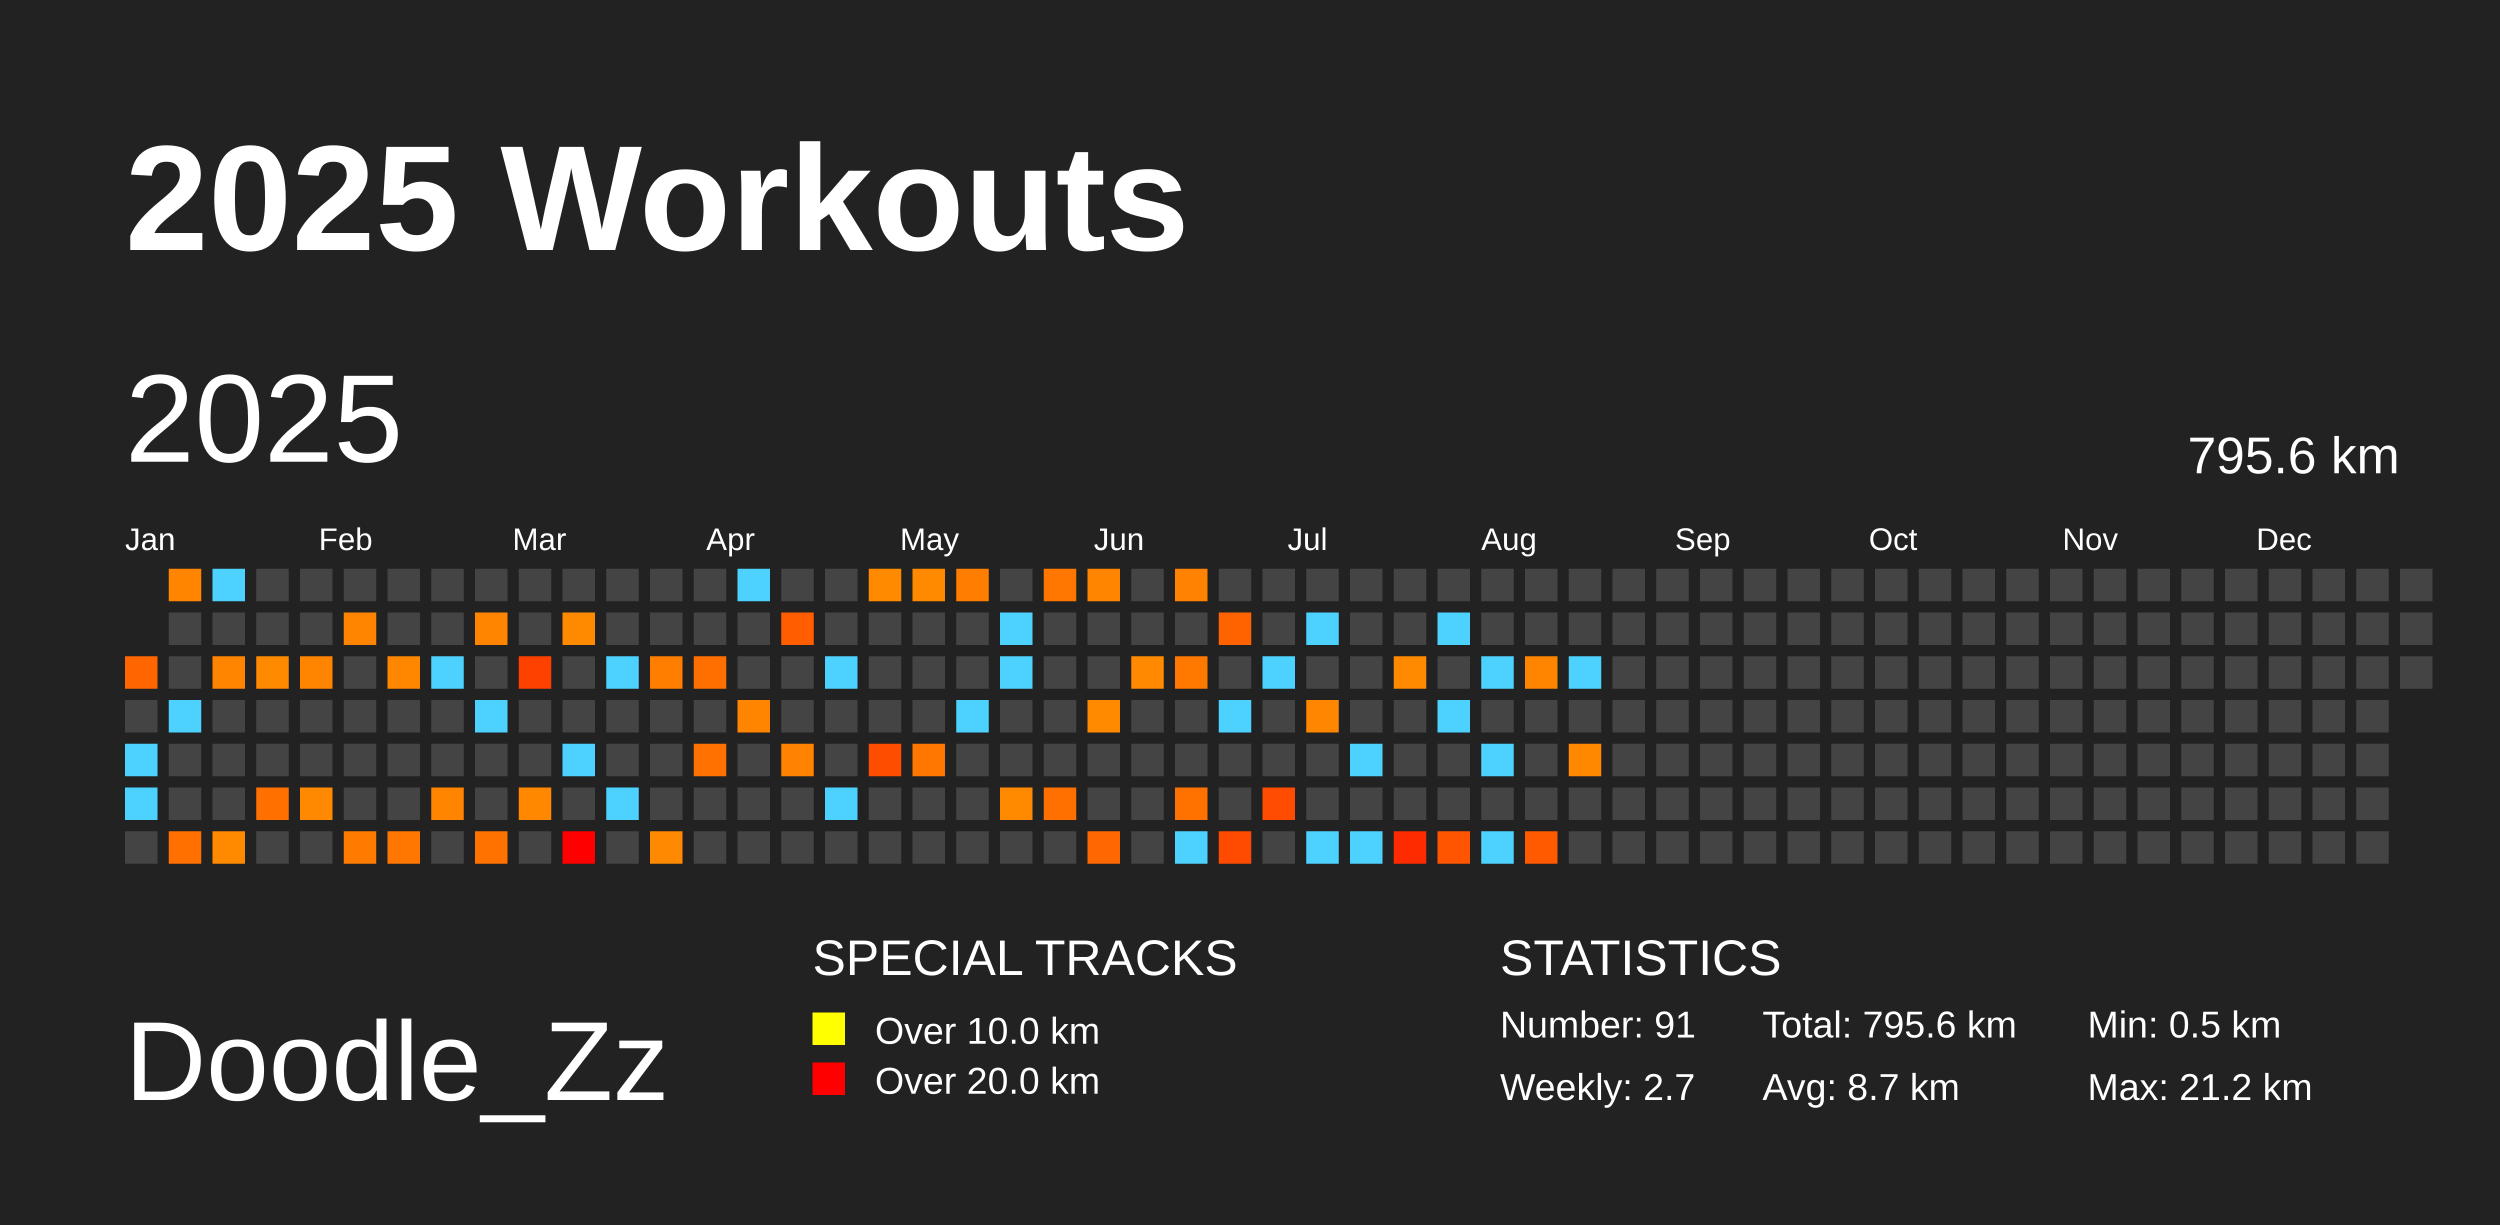
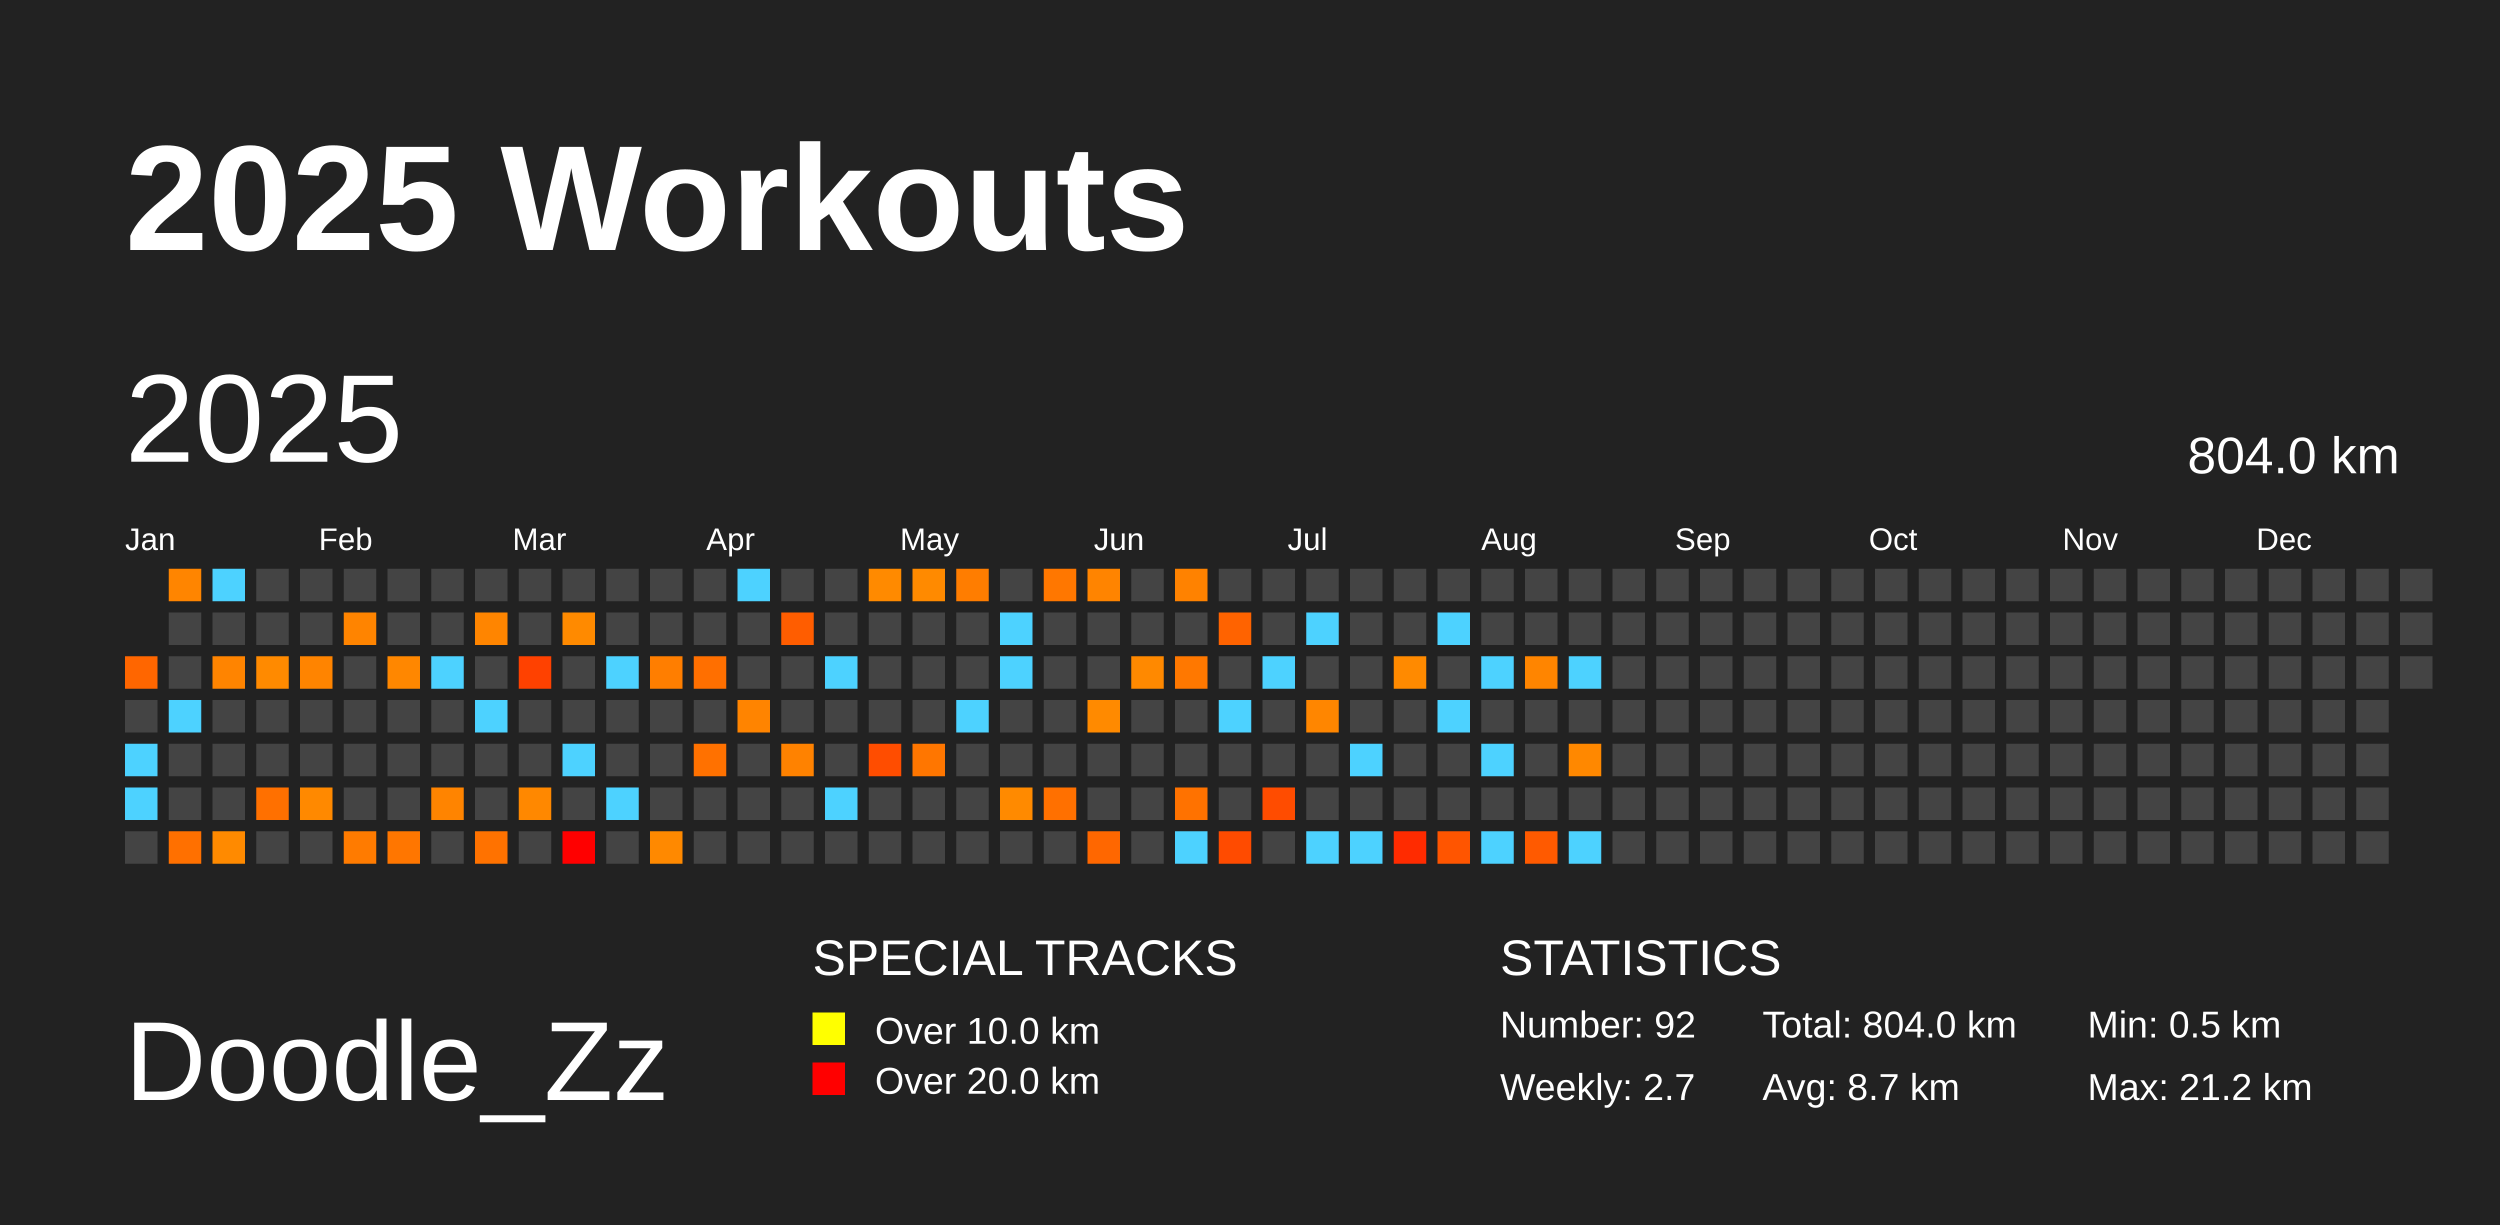
<svg xmlns="http://www.w3.org/2000/svg" baseProfile="full" height="98mm" version="1.1" viewBox="0,0,200,98" width="200mm">
  <defs />
  <rect fill="#222222" height="98" width="200" x="0" y="0" />
  <text fill="#FFFFFF" style="font-size:12px; font-family:Arial; font-weight:bold;" x="10" y="20">2025 Workouts</text>
  <text fill="#FFFFFF" style="font-size:9px; font-family:Arial" x="10" y="88">Doodle_Zz</text>
  <text fill="#FFFFFF" style="font-size:4px; font-family:Arial" x="65" y="78">SPECIAL TRACKS</text>
  <rect fill="yellow" height="2.6" width="2.6" x="65" y="81" />
  <text fill="#FFFFFF" style="font-size:3px; font-family:Arial" x="70" y="83.5">Over 10.0 km</text>
  <rect fill="red" height="2.6" width="2.6" x="65" y="85" />
  <text fill="#FFFFFF" style="font-size:3px; font-family:Arial" x="70" y="87.5">Over 20.0 km</text>
  <text fill="#FFFFFF" style="font-size:4px; font-family:Arial" x="120" y="78">STATISTICS</text>
-   <text fill="#FFFFFF" style="font-size:3px; font-family:Arial" x="120" y="83">Number: 91</text>
+   <text fill="#FFFFFF" style="font-size:3px; font-family:Arial" x="120" y="83">Number: 92</text>
  <text fill="#FFFFFF" style="font-size:3px; font-family:Arial" x="120" y="88">Weekly: 2.7</text>
-   <text fill="#FFFFFF" style="font-size:3px; font-family:Arial" x="141" y="83">Total: 795.6 km</text>
+   <text fill="#FFFFFF" style="font-size:3px; font-family:Arial" x="141" y="83">Total: 804.0 km</text>
  <text fill="#FFFFFF" style="font-size:3px; font-family:Arial" x="141" y="88">Avg: 8.7 km</text>
  <text fill="#FFFFFF" style="font-size:3px; font-family:Arial" x="167" y="83">Min: 0.5 km</text>
  <text fill="#FFFFFF" style="font-size:3px; font-family:Arial" x="167" y="88">Max: 21.2 km</text>
  <text dominant-baseline="hanging" fill="#FFFFFF" style="font-size:10.0px; font-family:Arial;" x="10" y="30">2025</text>
-   <text dominant-baseline="hanging" fill="#FFFFFF" style="font-size:4.125px; font-family:Arial;" x="175" y="35">795.6 km</text>
+   <text dominant-baseline="hanging" fill="#FFFFFF" style="font-size:4.125px; font-family:Arial;" x="175" y="35">804.0 km</text>
  <text fill="#FFFFFF" style="font-size:2.5px; font-family:Arial" x="10.0" y="44">Jan</text>
  <text fill="#FFFFFF" style="font-size:2.5px; font-family:Arial" x="25.5" y="44">Feb</text>
  <text fill="#FFFFFF" style="font-size:2.5px; font-family:Arial" x="41.0" y="44">Mar</text>
  <text fill="#FFFFFF" style="font-size:2.5px; font-family:Arial" x="56.5" y="44">Apr</text>
  <text fill="#FFFFFF" style="font-size:2.5px; font-family:Arial" x="72.0" y="44">May</text>
  <text fill="#FFFFFF" style="font-size:2.5px; font-family:Arial" x="87.5" y="44">Jun</text>
  <text fill="#FFFFFF" style="font-size:2.5px; font-family:Arial" x="103.0" y="44">Jul</text>
  <text fill="#FFFFFF" style="font-size:2.5px; font-family:Arial" x="118.5" y="44">Aug</text>
  <text fill="#FFFFFF" style="font-size:2.5px; font-family:Arial" x="134.0" y="44">Sep</text>
  <text fill="#FFFFFF" style="font-size:2.5px; font-family:Arial" x="149.5" y="44">Oct</text>
  <text fill="#FFFFFF" style="font-size:2.5px; font-family:Arial" x="165.0" y="44">Nov</text>
  <text fill="#FFFFFF" style="font-size:2.5px; font-family:Arial" x="180.5" y="44">Dec</text>
  <rect fill="#ff6600" height="2.6" width="2.6" x="10.0" y="52.5" />
  <rect fill="#444444" height="2.6" width="2.6" x="10.0" y="56.0" />
  <rect fill="#4dd2ff" height="2.6" width="2.6" x="10.0" y="59.5" />
  <rect fill="#4dd2ff" height="2.6" width="2.6" x="10.0" y="63.0" />
  <rect fill="#444444" height="2.6" width="2.6" x="10.0" y="66.5" />
  <rect fill="#ff8500" height="2.6" width="2.6" x="13.5" y="45.5" />
  <rect fill="#444444" height="2.6" width="2.6" x="13.5" y="49.0" />
  <rect fill="#444444" height="2.6" width="2.6" x="13.5" y="52.5" />
  <rect fill="#4dd2ff" height="2.6" width="2.6" x="13.5" y="56.0" />
  <rect fill="#444444" height="2.6" width="2.6" x="13.5" y="59.5" />
  <rect fill="#444444" height="2.6" width="2.6" x="13.5" y="63.0" />
  <rect fill="#ff7000" height="2.6" width="2.6" x="13.5" y="66.5" />
  <rect fill="#4dd2ff" height="2.6" width="2.6" x="17.0" y="45.5" />
  <rect fill="#444444" height="2.6" width="2.6" x="17.0" y="49.0" />
  <rect fill="#ff8400" height="2.6" width="2.6" x="17.0" y="52.5" />
  <rect fill="#444444" height="2.6" width="2.6" x="17.0" y="56.0" />
  <rect fill="#444444" height="2.6" width="2.6" x="17.0" y="59.5" />
  <rect fill="#444444" height="2.6" width="2.6" x="17.0" y="63.0" />
  <rect fill="#ff8a00" height="2.6" width="2.6" x="17.0" y="66.5" />
  <rect fill="#444444" height="2.6" width="2.6" x="20.5" y="45.5" />
  <rect fill="#444444" height="2.6" width="2.6" x="20.5" y="49.0" />
  <rect fill="#ff8a00" height="2.6" width="2.6" x="20.5" y="52.5" />
  <rect fill="#444444" height="2.6" width="2.6" x="20.5" y="56.0" />
  <rect fill="#444444" height="2.6" width="2.6" x="20.5" y="59.5" />
  <rect fill="#ff7000" height="2.6" width="2.6" x="20.5" y="63.0" />
  <rect fill="#444444" height="2.6" width="2.6" x="20.5" y="66.5" />
  <rect fill="#444444" height="2.6" width="2.6" x="24.0" y="45.5" />
  <rect fill="#444444" height="2.6" width="2.6" x="24.0" y="49.0" />
  <rect fill="#ff8400" height="2.6" width="2.6" x="24.0" y="52.5" />
  <rect fill="#444444" height="2.6" width="2.6" x="24.0" y="56.0" />
  <rect fill="#444444" height="2.6" width="2.6" x="24.0" y="59.5" />
  <rect fill="#ff8900" height="2.6" width="2.6" x="24.0" y="63.0" />
  <rect fill="#444444" height="2.6" width="2.6" x="24.0" y="66.5" />
  <rect fill="#444444" height="2.6" width="2.6" x="27.5" y="45.5" />
  <rect fill="#ff8400" height="2.6" width="2.6" x="27.5" y="49.0" />
  <rect fill="#444444" height="2.6" width="2.6" x="27.5" y="52.5" />
  <rect fill="#444444" height="2.6" width="2.6" x="27.5" y="56.0" />
  <rect fill="#444444" height="2.6" width="2.6" x="27.5" y="59.5" />
  <rect fill="#444444" height="2.6" width="2.6" x="27.5" y="63.0" />
  <rect fill="#ff7b00" height="2.6" width="2.6" x="27.5" y="66.5" />
  <rect fill="#444444" height="2.6" width="2.6" x="31.0" y="45.5" />
  <rect fill="#444444" height="2.6" width="2.6" x="31.0" y="49.0" />
  <rect fill="#ff8700" height="2.6" width="2.6" x="31.0" y="52.5" />
  <rect fill="#444444" height="2.6" width="2.6" x="31.0" y="56.0" />
  <rect fill="#444444" height="2.6" width="2.6" x="31.0" y="59.5" />
  <rect fill="#444444" height="2.6" width="2.6" x="31.0" y="63.0" />
  <rect fill="#ff7600" height="2.6" width="2.6" x="31.0" y="66.5" />
  <rect fill="#444444" height="2.6" width="2.6" x="34.5" y="45.5" />
  <rect fill="#444444" height="2.6" width="2.6" x="34.5" y="49.0" />
  <rect fill="#4dd2ff" height="2.6" width="2.6" x="34.5" y="52.5" />
  <rect fill="#444444" height="2.6" width="2.6" x="34.5" y="56.0" />
  <rect fill="#444444" height="2.6" width="2.6" x="34.5" y="59.5" />
  <rect fill="#ff8400" height="2.6" width="2.6" x="34.5" y="63.0" />
  <rect fill="#444444" height="2.6" width="2.6" x="34.5" y="66.5" />
  <rect fill="#444444" height="2.6" width="2.6" x="38.0" y="45.5" />
  <rect fill="#ff8500" height="2.6" width="2.6" x="38.0" y="49.0" />
  <rect fill="#444444" height="2.6" width="2.6" x="38.0" y="52.5" />
  <rect fill="#4dd2ff" height="2.6" width="2.6" x="38.0" y="56.0" />
  <rect fill="#444444" height="2.6" width="2.6" x="38.0" y="59.5" />
  <rect fill="#444444" height="2.6" width="2.6" x="38.0" y="63.0" />
  <rect fill="#ff7200" height="2.6" width="2.6" x="38.0" y="66.5" />
  <rect fill="#444444" height="2.6" width="2.6" x="41.5" y="45.5" />
  <rect fill="#444444" height="2.6" width="2.6" x="41.5" y="49.0" />
  <rect fill="#ff4100" height="2.6" width="2.6" x="41.5" y="52.5" />
  <rect fill="#444444" height="2.6" width="2.6" x="41.5" y="56.0" />
  <rect fill="#444444" height="2.6" width="2.6" x="41.5" y="59.5" />
  <rect fill="#ff8800" height="2.6" width="2.6" x="41.5" y="63.0" />
  <rect fill="#444444" height="2.6" width="2.6" x="41.5" y="66.5" />
  <rect fill="#444444" height="2.6" width="2.6" x="45.0" y="45.5" />
  <rect fill="#ff8a00" height="2.6" width="2.6" x="45.0" y="49.0" />
  <rect fill="#444444" height="2.6" width="2.6" x="45.0" y="52.5" />
  <rect fill="#444444" height="2.6" width="2.6" x="45.0" y="56.0" />
  <rect fill="#4dd2ff" height="2.6" width="2.6" x="45.0" y="59.5" />
  <rect fill="#444444" height="2.6" width="2.6" x="45.0" y="63.0" />
  <rect fill="red" height="2.6" width="2.6" x="45.0" y="66.5" />
  <rect fill="#444444" height="2.6" width="2.6" x="48.5" y="45.5" />
  <rect fill="#444444" height="2.6" width="2.6" x="48.5" y="49.0" />
  <rect fill="#4dd2ff" height="2.6" width="2.6" x="48.5" y="52.5" />
  <rect fill="#444444" height="2.6" width="2.6" x="48.5" y="56.0" />
  <rect fill="#444444" height="2.6" width="2.6" x="48.5" y="59.5" />
  <rect fill="#4dd2ff" height="2.6" width="2.6" x="48.5" y="63.0" />
  <rect fill="#444444" height="2.6" width="2.6" x="48.5" y="66.5" />
  <rect fill="#444444" height="2.6" width="2.6" x="52.0" y="45.5" />
  <rect fill="#444444" height="2.6" width="2.6" x="52.0" y="49.0" />
  <rect fill="#ff7e00" height="2.6" width="2.6" x="52.0" y="52.5" />
  <rect fill="#444444" height="2.6" width="2.6" x="52.0" y="56.0" />
  <rect fill="#444444" height="2.6" width="2.6" x="52.0" y="59.5" />
  <rect fill="#444444" height="2.6" width="2.6" x="52.0" y="63.0" />
  <rect fill="#ff8900" height="2.6" width="2.6" x="52.0" y="66.5" />
  <rect fill="#444444" height="2.6" width="2.6" x="55.5" y="45.5" />
  <rect fill="#444444" height="2.6" width="2.6" x="55.5" y="49.0" />
  <rect fill="#ff6f00" height="2.6" width="2.6" x="55.5" y="52.5" />
  <rect fill="#444444" height="2.6" width="2.6" x="55.5" y="56.0" />
  <rect fill="#ff7100" height="2.6" width="2.6" x="55.5" y="59.5" />
  <rect fill="#444444" height="2.6" width="2.6" x="55.5" y="63.0" />
  <rect fill="#444444" height="2.6" width="2.6" x="55.5" y="66.5" />
  <rect fill="#4dd2ff" height="2.6" width="2.6" x="59.0" y="45.5" />
  <rect fill="#444444" height="2.6" width="2.6" x="59.0" y="49.0" />
  <rect fill="#444444" height="2.6" width="2.6" x="59.0" y="52.5" />
  <rect fill="#ff8400" height="2.6" width="2.6" x="59.0" y="56.0" />
  <rect fill="#444444" height="2.6" width="2.6" x="59.0" y="59.5" />
  <rect fill="#444444" height="2.6" width="2.6" x="59.0" y="63.0" />
  <rect fill="#444444" height="2.6" width="2.6" x="59.0" y="66.5" />
  <rect fill="#444444" height="2.6" width="2.6" x="62.5" y="45.5" />
  <rect fill="#ff5d00" height="2.6" width="2.6" x="62.5" y="49.0" />
  <rect fill="#444444" height="2.6" width="2.6" x="62.5" y="52.5" />
  <rect fill="#444444" height="2.6" width="2.6" x="62.5" y="56.0" />
  <rect fill="#ff8200" height="2.6" width="2.6" x="62.5" y="59.5" />
  <rect fill="#444444" height="2.6" width="2.6" x="62.5" y="63.0" />
  <rect fill="#444444" height="2.6" width="2.6" x="62.5" y="66.5" />
  <rect fill="#444444" height="2.6" width="2.6" x="66.0" y="45.5" />
  <rect fill="#444444" height="2.6" width="2.6" x="66.0" y="49.0" />
  <rect fill="#4dd2ff" height="2.6" width="2.6" x="66.0" y="52.5" />
  <rect fill="#444444" height="2.6" width="2.6" x="66.0" y="56.0" />
  <rect fill="#444444" height="2.6" width="2.6" x="66.0" y="59.5" />
  <rect fill="#4dd2ff" height="2.6" width="2.6" x="66.0" y="63.0" />
  <rect fill="#444444" height="2.6" width="2.6" x="66.0" y="66.5" />
  <rect fill="#ff8a00" height="2.6" width="2.6" x="69.5" y="45.5" />
  <rect fill="#444444" height="2.6" width="2.6" x="69.5" y="49.0" />
  <rect fill="#444444" height="2.6" width="2.6" x="69.5" y="52.5" />
  <rect fill="#444444" height="2.6" width="2.6" x="69.5" y="56.0" />
  <rect fill="#ff4d00" height="2.6" width="2.6" x="69.5" y="59.5" />
  <rect fill="#444444" height="2.6" width="2.6" x="69.5" y="63.0" />
  <rect fill="#444444" height="2.6" width="2.6" x="69.5" y="66.5" />
  <rect fill="#ff8a00" height="2.6" width="2.6" x="73.0" y="45.5" />
  <rect fill="#444444" height="2.6" width="2.6" x="73.0" y="49.0" />
  <rect fill="#444444" height="2.6" width="2.6" x="73.0" y="52.5" />
  <rect fill="#444444" height="2.6" width="2.6" x="73.0" y="56.0" />
  <rect fill="#ff7600" height="2.6" width="2.6" x="73.0" y="59.5" />
  <rect fill="#444444" height="2.6" width="2.6" x="73.0" y="63.0" />
  <rect fill="#444444" height="2.6" width="2.6" x="73.0" y="66.5" />
  <rect fill="#ff7d00" height="2.6" width="2.6" x="76.5" y="45.5" />
  <rect fill="#444444" height="2.6" width="2.6" x="76.5" y="49.0" />
  <rect fill="#444444" height="2.6" width="2.6" x="76.5" y="52.5" />
  <rect fill="#4dd2ff" height="2.6" width="2.6" x="76.5" y="56.0" />
  <rect fill="#444444" height="2.6" width="2.6" x="76.5" y="59.5" />
  <rect fill="#444444" height="2.6" width="2.6" x="76.5" y="63.0" />
  <rect fill="#444444" height="2.6" width="2.6" x="76.5" y="66.5" />
  <rect fill="#444444" height="2.6" width="2.6" x="80.0" y="45.5" />
  <rect fill="#4dd2ff" height="2.6" width="2.6" x="80.0" y="49.0" />
  <rect fill="#4dd2ff" height="2.6" width="2.6" x="80.0" y="52.5" />
  <rect fill="#444444" height="2.6" width="2.6" x="80.0" y="56.0" />
  <rect fill="#444444" height="2.6" width="2.6" x="80.0" y="59.5" />
  <rect fill="#ff8a00" height="2.6" width="2.6" x="80.0" y="63.0" />
  <rect fill="#444444" height="2.6" width="2.6" x="80.0" y="66.5" />
  <rect fill="#ff7700" height="2.6" width="2.6" x="83.5" y="45.5" />
  <rect fill="#444444" height="2.6" width="2.6" x="83.5" y="49.0" />
  <rect fill="#444444" height="2.6" width="2.6" x="83.5" y="52.5" />
  <rect fill="#444444" height="2.6" width="2.6" x="83.5" y="56.0" />
  <rect fill="#444444" height="2.6" width="2.6" x="83.5" y="59.5" />
  <rect fill="#ff7000" height="2.6" width="2.6" x="83.5" y="63.0" />
  <rect fill="#444444" height="2.6" width="2.6" x="83.5" y="66.5" />
  <rect fill="#ff8400" height="2.6" width="2.6" x="87.0" y="45.5" />
  <rect fill="#444444" height="2.6" width="2.6" x="87.0" y="49.0" />
  <rect fill="#444444" height="2.6" width="2.6" x="87.0" y="52.5" />
  <rect fill="#ff8a00" height="2.6" width="2.6" x="87.0" y="56.0" />
  <rect fill="#444444" height="2.6" width="2.6" x="87.0" y="59.5" />
  <rect fill="#444444" height="2.6" width="2.6" x="87.0" y="63.0" />
  <rect fill="#ff6700" height="2.6" width="2.6" x="87.0" y="66.5" />
  <rect fill="#444444" height="2.6" width="2.6" x="90.5" y="45.5" />
  <rect fill="#444444" height="2.6" width="2.6" x="90.5" y="49.0" />
  <rect fill="#ff8900" height="2.6" width="2.6" x="90.5" y="52.5" />
  <rect fill="#444444" height="2.6" width="2.6" x="90.5" y="56.0" />
  <rect fill="#444444" height="2.6" width="2.6" x="90.5" y="59.5" />
  <rect fill="#444444" height="2.6" width="2.6" x="90.5" y="63.0" />
  <rect fill="#444444" height="2.6" width="2.6" x="90.5" y="66.5" />
  <rect fill="#ff8200" height="2.6" width="2.6" x="94.0" y="45.5" />
  <rect fill="#444444" height="2.6" width="2.6" x="94.0" y="49.0" />
  <rect fill="#ff7800" height="2.6" width="2.6" x="94.0" y="52.5" />
  <rect fill="#444444" height="2.6" width="2.6" x="94.0" y="56.0" />
  <rect fill="#444444" height="2.6" width="2.6" x="94.0" y="59.5" />
  <rect fill="#ff7200" height="2.6" width="2.6" x="94.0" y="63.0" />
  <rect fill="#4dd2ff" height="2.6" width="2.6" x="94.0" y="66.5" />
  <rect fill="#444444" height="2.6" width="2.6" x="97.5" y="45.5" />
  <rect fill="#ff6300" height="2.6" width="2.6" x="97.5" y="49.0" />
  <rect fill="#444444" height="2.6" width="2.6" x="97.5" y="52.5" />
  <rect fill="#4dd2ff" height="2.6" width="2.6" x="97.5" y="56.0" />
  <rect fill="#444444" height="2.6" width="2.6" x="97.5" y="59.5" />
  <rect fill="#444444" height="2.6" width="2.6" x="97.5" y="63.0" />
  <rect fill="#ff4b00" height="2.6" width="2.6" x="97.5" y="66.5" />
  <rect fill="#444444" height="2.6" width="2.6" x="101.0" y="45.5" />
  <rect fill="#444444" height="2.6" width="2.6" x="101.0" y="49.0" />
  <rect fill="#4dd2ff" height="2.6" width="2.6" x="101.0" y="52.5" />
  <rect fill="#444444" height="2.6" width="2.6" x="101.0" y="56.0" />
  <rect fill="#444444" height="2.6" width="2.6" x="101.0" y="59.5" />
  <rect fill="#ff4c00" height="2.6" width="2.6" x="101.0" y="63.0" />
  <rect fill="#444444" height="2.6" width="2.6" x="101.0" y="66.5" />
  <rect fill="#444444" height="2.6" width="2.6" x="104.5" y="45.5" />
  <rect fill="#4dd2ff" height="2.6" width="2.6" x="104.5" y="49.0" />
  <rect fill="#444444" height="2.6" width="2.6" x="104.5" y="52.5" />
  <rect fill="#ff8600" height="2.6" width="2.6" x="104.5" y="56.0" />
  <rect fill="#444444" height="2.6" width="2.6" x="104.5" y="59.5" />
  <rect fill="#444444" height="2.6" width="2.6" x="104.5" y="63.0" />
  <rect fill="#4dd2ff" height="2.6" width="2.6" x="104.5" y="66.5" />
  <rect fill="#444444" height="2.6" width="2.6" x="108.0" y="45.5" />
  <rect fill="#444444" height="2.6" width="2.6" x="108.0" y="49.0" />
  <rect fill="#444444" height="2.6" width="2.6" x="108.0" y="52.5" />
  <rect fill="#444444" height="2.6" width="2.6" x="108.0" y="56.0" />
  <rect fill="#4dd2ff" height="2.6" width="2.6" x="108.0" y="59.5" />
  <rect fill="#444444" height="2.6" width="2.6" x="108.0" y="63.0" />
  <rect fill="#4dd2ff" height="2.6" width="2.6" x="108.0" y="66.5" />
  <rect fill="#444444" height="2.6" width="2.6" x="111.5" y="45.5" />
  <rect fill="#444444" height="2.6" width="2.6" x="111.5" y="49.0" />
  <rect fill="#ff8a00" height="2.6" width="2.6" x="111.5" y="52.5" />
  <rect fill="#444444" height="2.6" width="2.6" x="111.5" y="56.0" />
  <rect fill="#444444" height="2.6" width="2.6" x="111.5" y="59.5" />
  <rect fill="#444444" height="2.6" width="2.6" x="111.5" y="63.0" />
  <rect fill="#ff2b00" height="2.6" width="2.6" x="111.5" y="66.5" />
  <rect fill="#444444" height="2.6" width="2.6" x="115.0" y="45.5" />
  <rect fill="#4dd2ff" height="2.6" width="2.6" x="115.0" y="49.0" />
  <rect fill="#444444" height="2.6" width="2.6" x="115.0" y="52.5" />
  <rect fill="#4dd2ff" height="2.6" width="2.6" x="115.0" y="56.0" />
  <rect fill="#444444" height="2.6" width="2.6" x="115.0" y="59.5" />
  <rect fill="#444444" height="2.6" width="2.6" x="115.0" y="63.0" />
  <rect fill="#ff5500" height="2.6" width="2.6" x="115.0" y="66.5" />
  <rect fill="#444444" height="2.6" width="2.6" x="118.5" y="45.5" />
  <rect fill="#444444" height="2.6" width="2.6" x="118.5" y="49.0" />
  <rect fill="#4dd2ff" height="2.6" width="2.6" x="118.5" y="52.5" />
  <rect fill="#444444" height="2.6" width="2.6" x="118.5" y="56.0" />
  <rect fill="#4dd2ff" height="2.6" width="2.6" x="118.5" y="59.5" />
  <rect fill="#444444" height="2.6" width="2.6" x="118.5" y="63.0" />
  <rect fill="#4dd2ff" height="2.6" width="2.6" x="118.5" y="66.5" />
  <rect fill="#444444" height="2.6" width="2.6" x="122.0" y="45.5" />
  <rect fill="#444444" height="2.6" width="2.6" x="122.0" y="49.0" />
  <rect fill="#ff8500" height="2.6" width="2.6" x="122.0" y="52.5" />
  <rect fill="#444444" height="2.6" width="2.6" x="122.0" y="56.0" />
  <rect fill="#444444" height="2.6" width="2.6" x="122.0" y="59.5" />
  <rect fill="#444444" height="2.6" width="2.6" x="122.0" y="63.0" />
  <rect fill="#ff5a00" height="2.6" width="2.6" x="122.0" y="66.5" />
  <rect fill="#444444" height="2.6" width="2.6" x="125.5" y="45.5" />
  <rect fill="#444444" height="2.6" width="2.6" x="125.5" y="49.0" />
  <rect fill="#4dd2ff" height="2.6" width="2.6" x="125.5" y="52.5" />
  <rect fill="#444444" height="2.6" width="2.6" x="125.5" y="56.0" />
  <rect fill="#ff8800" height="2.6" width="2.6" x="125.5" y="59.5" />
  <rect fill="#444444" height="2.6" width="2.6" x="125.5" y="63.0" />
-   <rect fill="#444444" height="2.6" width="2.6" x="125.5" y="66.5" />
+   <rect fill="#4dd2ff" height="2.6" width="2.6" x="125.5" y="66.5" />
  <rect fill="#444444" height="2.6" width="2.6" x="129.0" y="45.5" />
  <rect fill="#444444" height="2.6" width="2.6" x="129.0" y="49.0" />
  <rect fill="#444444" height="2.6" width="2.6" x="129.0" y="52.5" />
  <rect fill="#444444" height="2.6" width="2.6" x="129.0" y="56.0" />
  <rect fill="#444444" height="2.6" width="2.6" x="129.0" y="59.5" />
  <rect fill="#444444" height="2.6" width="2.6" x="129.0" y="63.0" />
  <rect fill="#444444" height="2.6" width="2.6" x="129.0" y="66.5" />
  <rect fill="#444444" height="2.6" width="2.6" x="132.5" y="45.5" />
  <rect fill="#444444" height="2.6" width="2.6" x="132.5" y="49.0" />
  <rect fill="#444444" height="2.6" width="2.6" x="132.5" y="52.5" />
  <rect fill="#444444" height="2.6" width="2.6" x="132.5" y="56.0" />
  <rect fill="#444444" height="2.6" width="2.6" x="132.5" y="59.5" />
  <rect fill="#444444" height="2.6" width="2.6" x="132.5" y="63.0" />
  <rect fill="#444444" height="2.6" width="2.6" x="132.5" y="66.5" />
  <rect fill="#444444" height="2.6" width="2.6" x="136.0" y="45.5" />
  <rect fill="#444444" height="2.6" width="2.6" x="136.0" y="49.0" />
  <rect fill="#444444" height="2.6" width="2.6" x="136.0" y="52.5" />
  <rect fill="#444444" height="2.6" width="2.6" x="136.0" y="56.0" />
  <rect fill="#444444" height="2.6" width="2.6" x="136.0" y="59.5" />
  <rect fill="#444444" height="2.6" width="2.6" x="136.0" y="63.0" />
  <rect fill="#444444" height="2.6" width="2.6" x="136.0" y="66.5" />
  <rect fill="#444444" height="2.6" width="2.6" x="139.5" y="45.5" />
  <rect fill="#444444" height="2.6" width="2.6" x="139.5" y="49.0" />
  <rect fill="#444444" height="2.6" width="2.6" x="139.5" y="52.5" />
  <rect fill="#444444" height="2.6" width="2.6" x="139.5" y="56.0" />
  <rect fill="#444444" height="2.6" width="2.6" x="139.5" y="59.5" />
  <rect fill="#444444" height="2.6" width="2.6" x="139.5" y="63.0" />
  <rect fill="#444444" height="2.6" width="2.6" x="139.5" y="66.5" />
  <rect fill="#444444" height="2.6" width="2.6" x="143.0" y="45.5" />
  <rect fill="#444444" height="2.6" width="2.6" x="143.0" y="49.0" />
  <rect fill="#444444" height="2.6" width="2.6" x="143.0" y="52.5" />
  <rect fill="#444444" height="2.6" width="2.6" x="143.0" y="56.0" />
  <rect fill="#444444" height="2.6" width="2.6" x="143.0" y="59.5" />
  <rect fill="#444444" height="2.6" width="2.6" x="143.0" y="63.0" />
  <rect fill="#444444" height="2.6" width="2.6" x="143.0" y="66.5" />
  <rect fill="#444444" height="2.6" width="2.6" x="146.5" y="45.5" />
  <rect fill="#444444" height="2.6" width="2.6" x="146.5" y="49.0" />
  <rect fill="#444444" height="2.6" width="2.6" x="146.5" y="52.5" />
  <rect fill="#444444" height="2.6" width="2.6" x="146.5" y="56.0" />
  <rect fill="#444444" height="2.6" width="2.6" x="146.5" y="59.5" />
  <rect fill="#444444" height="2.6" width="2.6" x="146.5" y="63.0" />
  <rect fill="#444444" height="2.6" width="2.6" x="146.5" y="66.5" />
  <rect fill="#444444" height="2.6" width="2.6" x="150.0" y="45.5" />
  <rect fill="#444444" height="2.6" width="2.6" x="150.0" y="49.0" />
  <rect fill="#444444" height="2.6" width="2.6" x="150.0" y="52.5" />
  <rect fill="#444444" height="2.6" width="2.6" x="150.0" y="56.0" />
  <rect fill="#444444" height="2.6" width="2.6" x="150.0" y="59.5" />
  <rect fill="#444444" height="2.6" width="2.6" x="150.0" y="63.0" />
  <rect fill="#444444" height="2.6" width="2.6" x="150.0" y="66.5" />
  <rect fill="#444444" height="2.6" width="2.6" x="153.5" y="45.5" />
  <rect fill="#444444" height="2.6" width="2.6" x="153.5" y="49.0" />
  <rect fill="#444444" height="2.6" width="2.6" x="153.5" y="52.5" />
  <rect fill="#444444" height="2.6" width="2.6" x="153.5" y="56.0" />
  <rect fill="#444444" height="2.6" width="2.6" x="153.5" y="59.5" />
  <rect fill="#444444" height="2.6" width="2.6" x="153.5" y="63.0" />
  <rect fill="#444444" height="2.6" width="2.6" x="153.5" y="66.5" />
  <rect fill="#444444" height="2.6" width="2.6" x="157.0" y="45.5" />
  <rect fill="#444444" height="2.6" width="2.6" x="157.0" y="49.0" />
  <rect fill="#444444" height="2.6" width="2.6" x="157.0" y="52.5" />
  <rect fill="#444444" height="2.6" width="2.6" x="157.0" y="56.0" />
  <rect fill="#444444" height="2.6" width="2.6" x="157.0" y="59.5" />
  <rect fill="#444444" height="2.6" width="2.6" x="157.0" y="63.0" />
  <rect fill="#444444" height="2.6" width="2.6" x="157.0" y="66.5" />
  <rect fill="#444444" height="2.6" width="2.6" x="160.5" y="45.5" />
  <rect fill="#444444" height="2.6" width="2.6" x="160.5" y="49.0" />
  <rect fill="#444444" height="2.6" width="2.6" x="160.5" y="52.5" />
  <rect fill="#444444" height="2.6" width="2.6" x="160.5" y="56.0" />
  <rect fill="#444444" height="2.6" width="2.6" x="160.5" y="59.5" />
  <rect fill="#444444" height="2.6" width="2.6" x="160.5" y="63.0" />
  <rect fill="#444444" height="2.6" width="2.6" x="160.5" y="66.5" />
  <rect fill="#444444" height="2.6" width="2.6" x="164.0" y="45.5" />
  <rect fill="#444444" height="2.6" width="2.6" x="164.0" y="49.0" />
  <rect fill="#444444" height="2.6" width="2.6" x="164.0" y="52.5" />
  <rect fill="#444444" height="2.6" width="2.6" x="164.0" y="56.0" />
  <rect fill="#444444" height="2.6" width="2.6" x="164.0" y="59.5" />
  <rect fill="#444444" height="2.6" width="2.6" x="164.0" y="63.0" />
  <rect fill="#444444" height="2.6" width="2.6" x="164.0" y="66.5" />
  <rect fill="#444444" height="2.6" width="2.6" x="167.5" y="45.5" />
  <rect fill="#444444" height="2.6" width="2.6" x="167.5" y="49.0" />
  <rect fill="#444444" height="2.6" width="2.6" x="167.5" y="52.5" />
  <rect fill="#444444" height="2.6" width="2.6" x="167.5" y="56.0" />
  <rect fill="#444444" height="2.6" width="2.6" x="167.5" y="59.5" />
  <rect fill="#444444" height="2.6" width="2.6" x="167.5" y="63.0" />
  <rect fill="#444444" height="2.6" width="2.6" x="167.5" y="66.5" />
  <rect fill="#444444" height="2.6" width="2.6" x="171.0" y="45.5" />
  <rect fill="#444444" height="2.6" width="2.6" x="171.0" y="49.0" />
  <rect fill="#444444" height="2.6" width="2.6" x="171.0" y="52.5" />
  <rect fill="#444444" height="2.6" width="2.6" x="171.0" y="56.0" />
  <rect fill="#444444" height="2.6" width="2.6" x="171.0" y="59.5" />
  <rect fill="#444444" height="2.6" width="2.6" x="171.0" y="63.0" />
  <rect fill="#444444" height="2.6" width="2.6" x="171.0" y="66.5" />
  <rect fill="#444444" height="2.6" width="2.6" x="174.5" y="45.5" />
  <rect fill="#444444" height="2.6" width="2.6" x="174.5" y="49.0" />
  <rect fill="#444444" height="2.6" width="2.6" x="174.5" y="52.5" />
  <rect fill="#444444" height="2.6" width="2.6" x="174.5" y="56.0" />
  <rect fill="#444444" height="2.6" width="2.6" x="174.5" y="59.5" />
  <rect fill="#444444" height="2.6" width="2.6" x="174.5" y="63.0" />
  <rect fill="#444444" height="2.6" width="2.6" x="174.5" y="66.5" />
  <rect fill="#444444" height="2.6" width="2.6" x="178.0" y="45.5" />
  <rect fill="#444444" height="2.6" width="2.6" x="178.0" y="49.0" />
  <rect fill="#444444" height="2.6" width="2.6" x="178.0" y="52.5" />
  <rect fill="#444444" height="2.6" width="2.6" x="178.0" y="56.0" />
  <rect fill="#444444" height="2.6" width="2.6" x="178.0" y="59.5" />
  <rect fill="#444444" height="2.6" width="2.6" x="178.0" y="63.0" />
  <rect fill="#444444" height="2.6" width="2.6" x="178.0" y="66.5" />
  <rect fill="#444444" height="2.6" width="2.6" x="181.5" y="45.5" />
  <rect fill="#444444" height="2.6" width="2.6" x="181.5" y="49.0" />
  <rect fill="#444444" height="2.6" width="2.6" x="181.5" y="52.5" />
  <rect fill="#444444" height="2.6" width="2.6" x="181.5" y="56.0" />
  <rect fill="#444444" height="2.6" width="2.6" x="181.5" y="59.5" />
  <rect fill="#444444" height="2.6" width="2.6" x="181.5" y="63.0" />
  <rect fill="#444444" height="2.6" width="2.6" x="181.5" y="66.5" />
  <rect fill="#444444" height="2.6" width="2.6" x="185.0" y="45.5" />
  <rect fill="#444444" height="2.6" width="2.6" x="185.0" y="49.0" />
  <rect fill="#444444" height="2.6" width="2.6" x="185.0" y="52.5" />
  <rect fill="#444444" height="2.6" width="2.6" x="185.0" y="56.0" />
  <rect fill="#444444" height="2.6" width="2.6" x="185.0" y="59.5" />
  <rect fill="#444444" height="2.6" width="2.6" x="185.0" y="63.0" />
  <rect fill="#444444" height="2.6" width="2.6" x="185.0" y="66.5" />
  <rect fill="#444444" height="2.6" width="2.6" x="188.5" y="45.5" />
  <rect fill="#444444" height="2.6" width="2.6" x="188.5" y="49.0" />
  <rect fill="#444444" height="2.6" width="2.6" x="188.5" y="52.5" />
  <rect fill="#444444" height="2.6" width="2.6" x="188.5" y="56.0" />
  <rect fill="#444444" height="2.6" width="2.6" x="188.5" y="59.5" />
  <rect fill="#444444" height="2.6" width="2.6" x="188.5" y="63.0" />
  <rect fill="#444444" height="2.6" width="2.6" x="188.5" y="66.5" />
  <rect fill="#444444" height="2.6" width="2.6" x="192.0" y="45.5" />
  <rect fill="#444444" height="2.6" width="2.6" x="192.0" y="49.0" />
  <rect fill="#444444" height="2.6" width="2.6" x="192.0" y="52.5" />
</svg>
